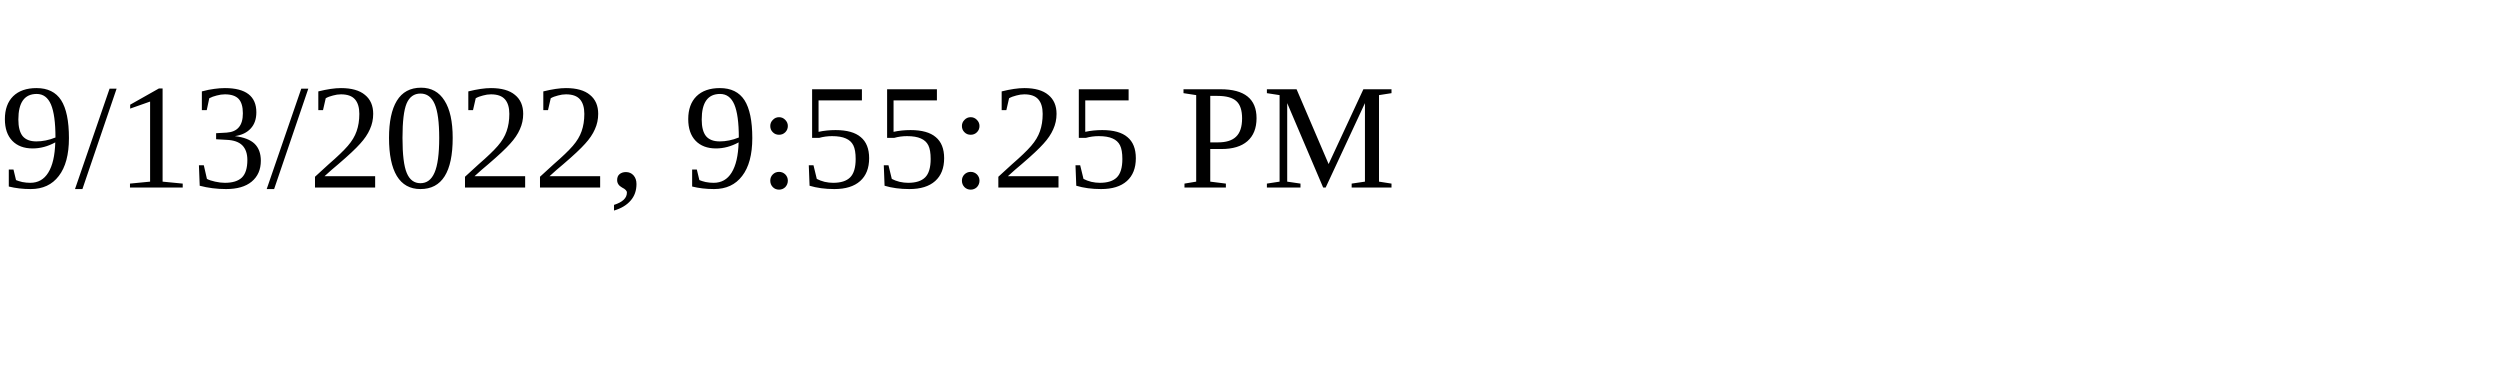
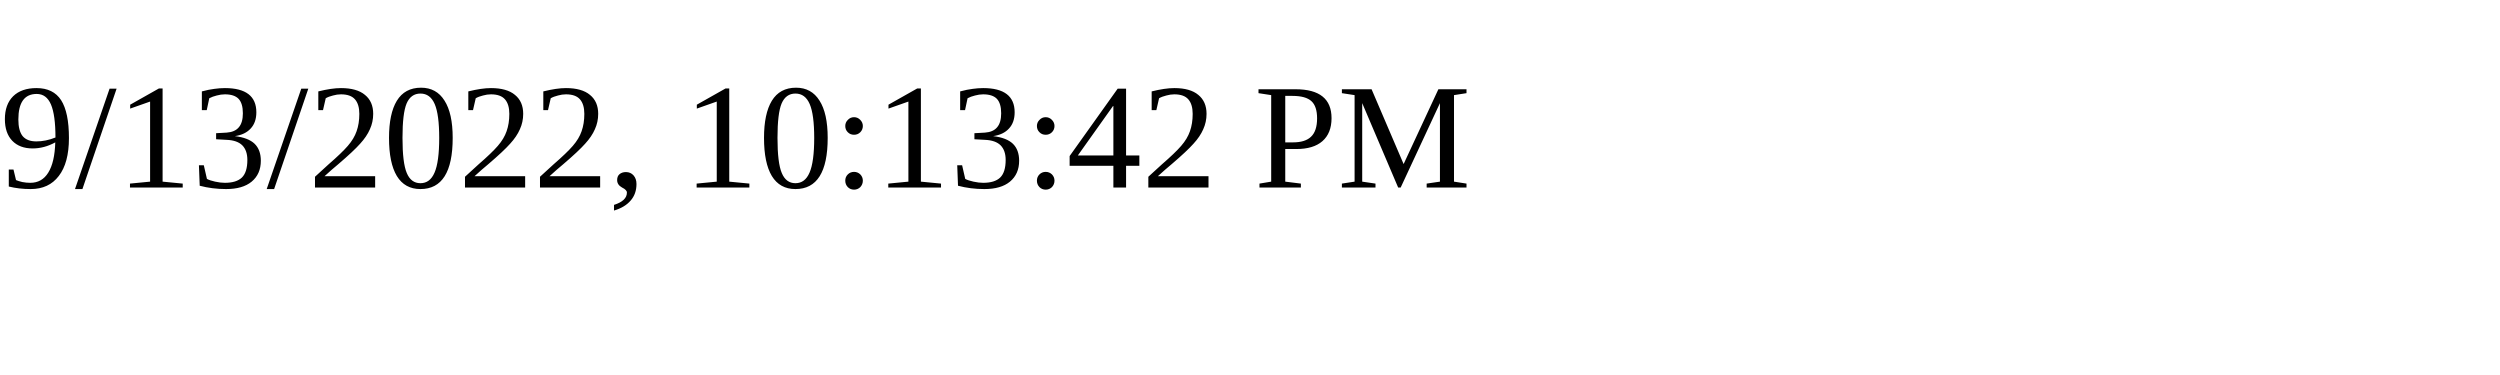
<svg xmlns="http://www.w3.org/2000/svg" height="30" width="200">
-   <text x="0" y="15">9/13/2022, 9:55:25 PM</text>
+   <text x="0" y="15">9/13/2022, 10:13:42 PM</text>
</svg>
